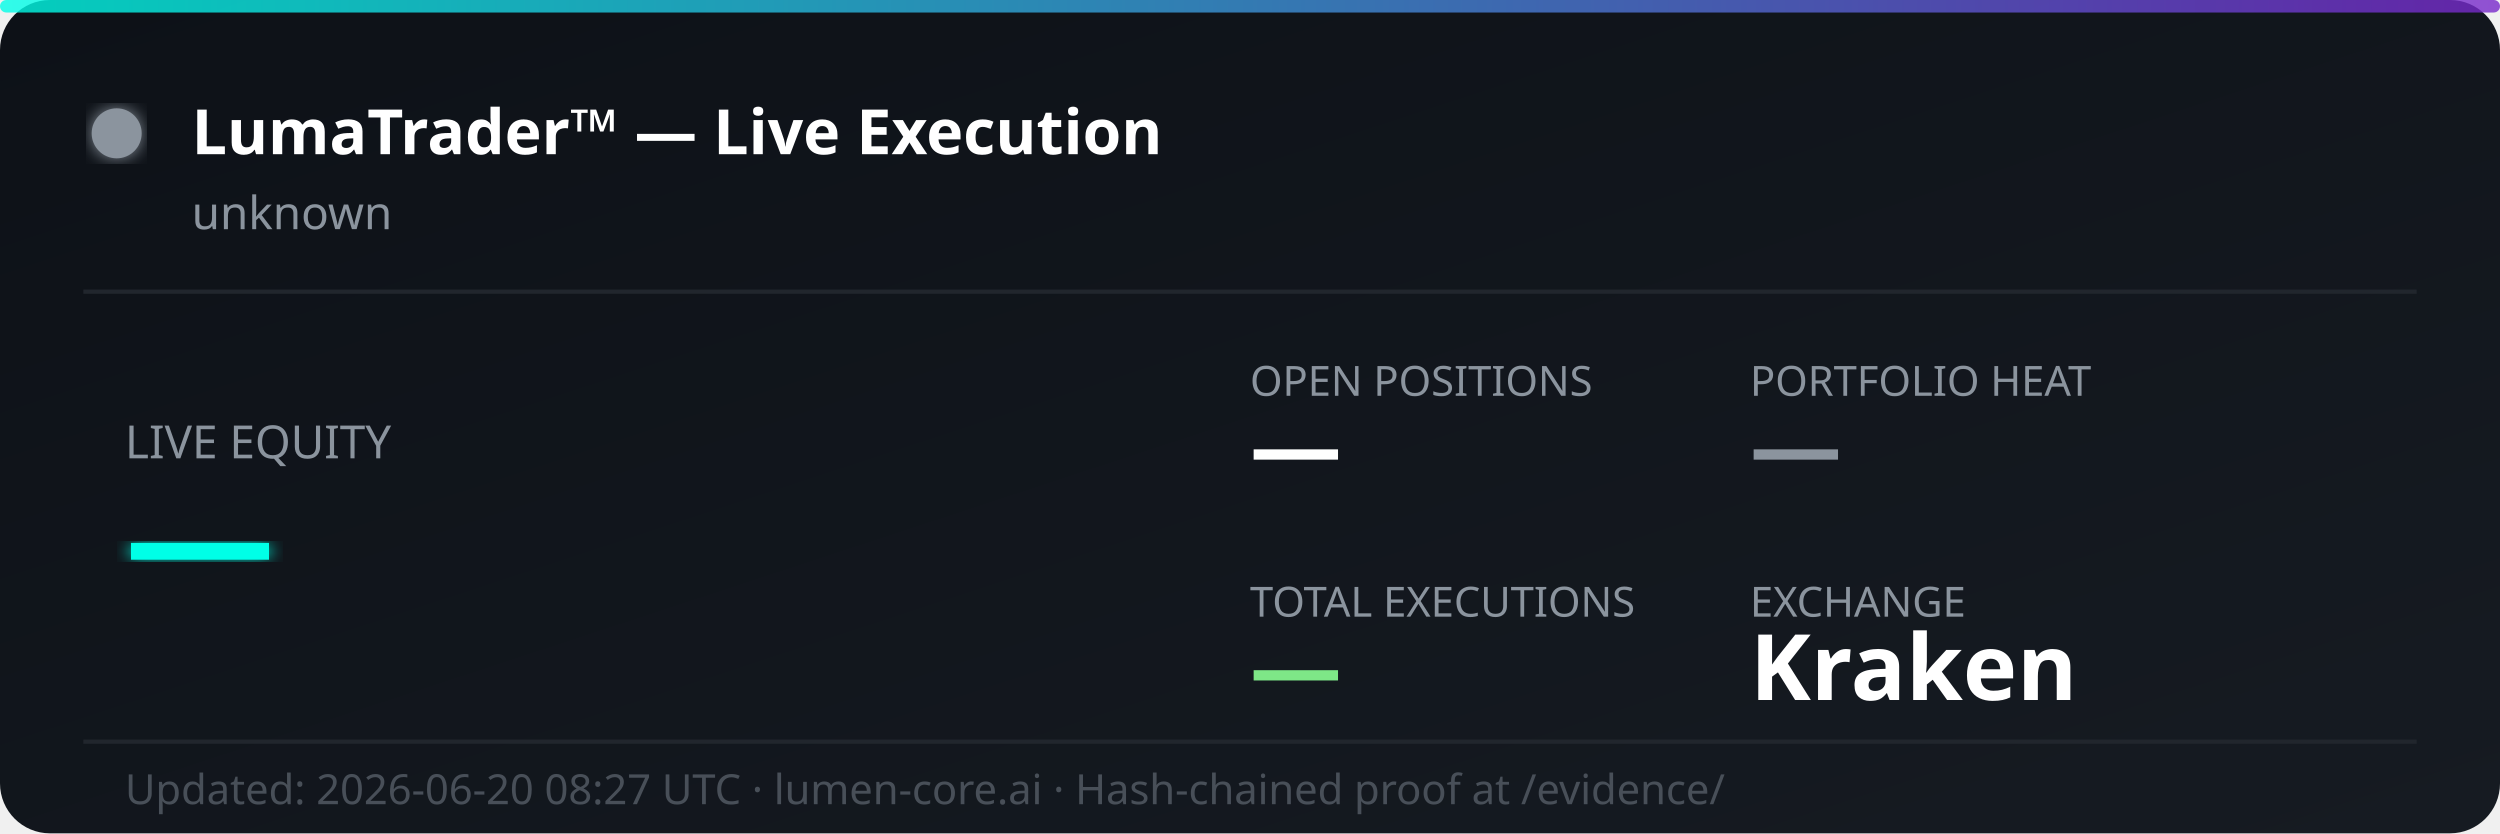
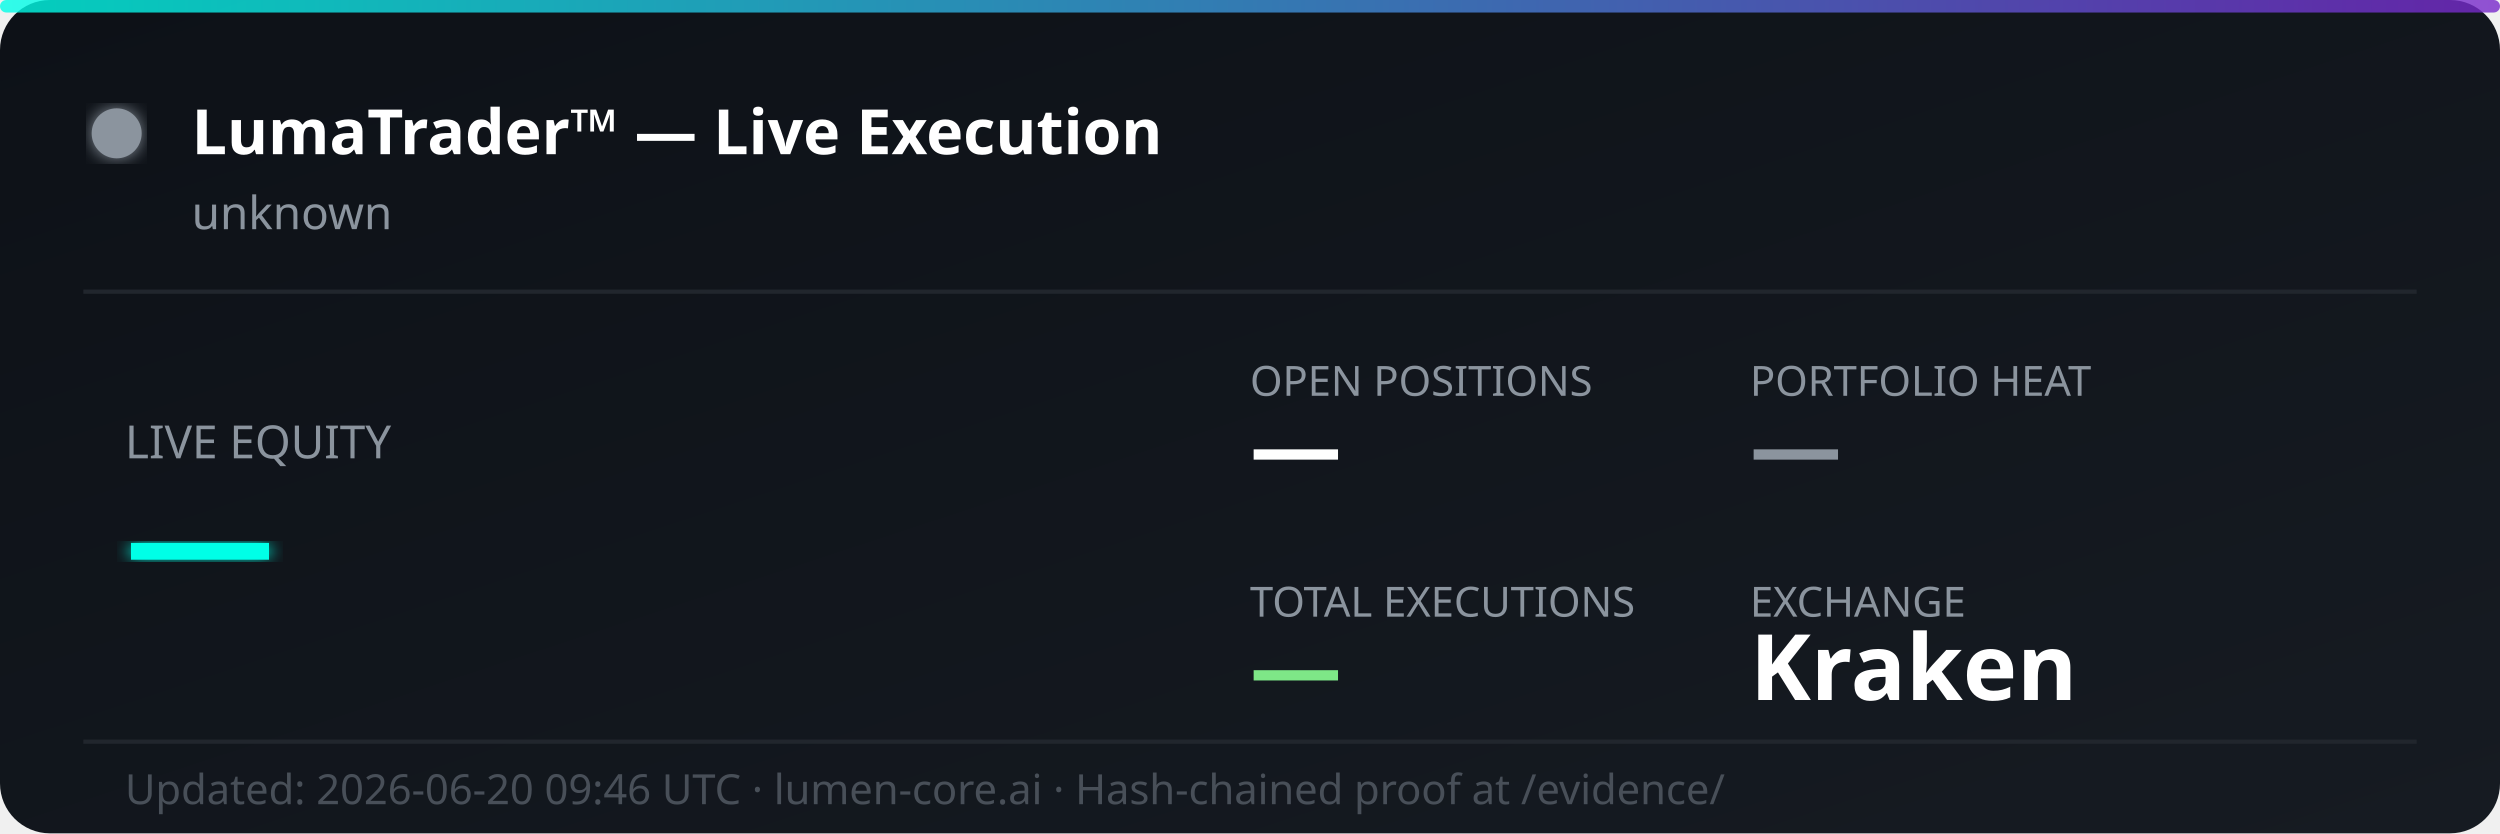
<svg xmlns="http://www.w3.org/2000/svg" width="600" height="200" viewBox="0 0 600 200" fill="none">
  <defs>
    <linearGradient id="bg" x1="0%" y1="0%" x2="100%" y2="100%">
      <stop offset="0%" style="stop-color:#0d1117;stop-opacity:1" />
      <stop offset="100%" style="stop-color:#161b22;stop-opacity:1" />
    </linearGradient>
    <linearGradient id="accent" x1="0%" y1="0%" x2="100%" y2="0%">
      <stop offset="0%" style="stop-color:#00ffe7;stop-opacity:0.8" />
      <stop offset="100%" style="stop-color:#7928ca;stop-opacity:0.8" />
    </linearGradient>
    <filter id="glow">
      <feGaussianBlur stdDeviation="2" result="coloredBlur" />
      <feMerge>
        <feMergeNode in="coloredBlur" />
        <feMergeNode in="SourceGraphic" />
      </feMerge>
    </filter>
  </defs>
  <rect width="600" height="200" rx="12" fill="url(#bg)" />
  <rect width="600" height="3" rx="1.5" fill="url(#accent)" />
  <circle cx="28" cy="32" r="6" fill="#8b949e" filter="url(#glow)">
    <animate attributeName="opacity" values="1;0.3;1" dur="2s" repeatCount="indefinite" />
  </circle>
  <text x="46" y="37" font-family="'Segoe UI', system-ui, sans-serif" font-size="15" font-weight="700" fill="#ffffff">LumaTrader™ — Live Execution</text>
  <text x="46" y="55" font-family="'Segoe UI', system-ui, sans-serif" font-size="11" fill="#8b949e">unknown</text>
  <line x1="20" y1="70" x2="580" y2="70" stroke="#21262d" stroke-width="1" />
  <text x="30" y="110" font-family="'Segoe UI', system-ui, sans-serif" font-size="11" fill="#8b949e">LIVE EQUITY</text>
  <text x="30" y="142" font-family="'Segoe UI', system-ui, sans-serif" font-size="36" font-weight="800" fill="#00ffe7" filter="url(#glow)">—</text>
  <text x="300" y="95" font-family="'Segoe UI', system-ui, sans-serif" font-size="10" fill="#8b949e">OPEN POSITIONS</text>
  <text x="300" y="115" font-family="'Segoe UI', system-ui, sans-serif" font-size="22" font-weight="700" fill="#ffffff">—</text>
  <text x="420" y="95" font-family="'Segoe UI', system-ui, sans-serif" font-size="10" fill="#8b949e">PORTFOLIO HEAT</text>
  <text x="420" y="115" font-family="'Segoe UI', system-ui, sans-serif" font-size="22" font-weight="700" fill="#8b949e">—</text>
  <text x="300" y="148" font-family="'Segoe UI', system-ui, sans-serif" font-size="10" fill="#8b949e">TOTAL EXECUTIONS</text>
  <text x="300" y="168" font-family="'Segoe UI', system-ui, sans-serif" font-size="22" font-weight="700" fill="#7ee787">—</text>
  <text x="420" y="148" font-family="'Segoe UI', system-ui, sans-serif" font-size="10" fill="#8b949e">EXCHANGE</text>
  <text x="420" y="168" font-family="'Segoe UI', system-ui, sans-serif" font-size="22" font-weight="700" fill="#ffffff">Kraken</text>
  <line x1="20" y1="178" x2="580" y2="178" stroke="#21262d" stroke-width="1" />
-   <text x="30" y="193" font-family="'Segoe UI', system-ui, sans-serif" font-size="10" fill="#484f58">Updated: 2026-06-20 08:27 UTC · lumen-core.ai · Hash-chained proof at /evidence/</text>
+   <text x="30" y="193" font-family="'Segoe UI', system-ui, sans-serif" font-size="10" fill="#484f58">Updated: 2026-06-20 09:46 UTC · lumen-core.ai · Hash-chained proof at /evidence/</text>
</svg>
